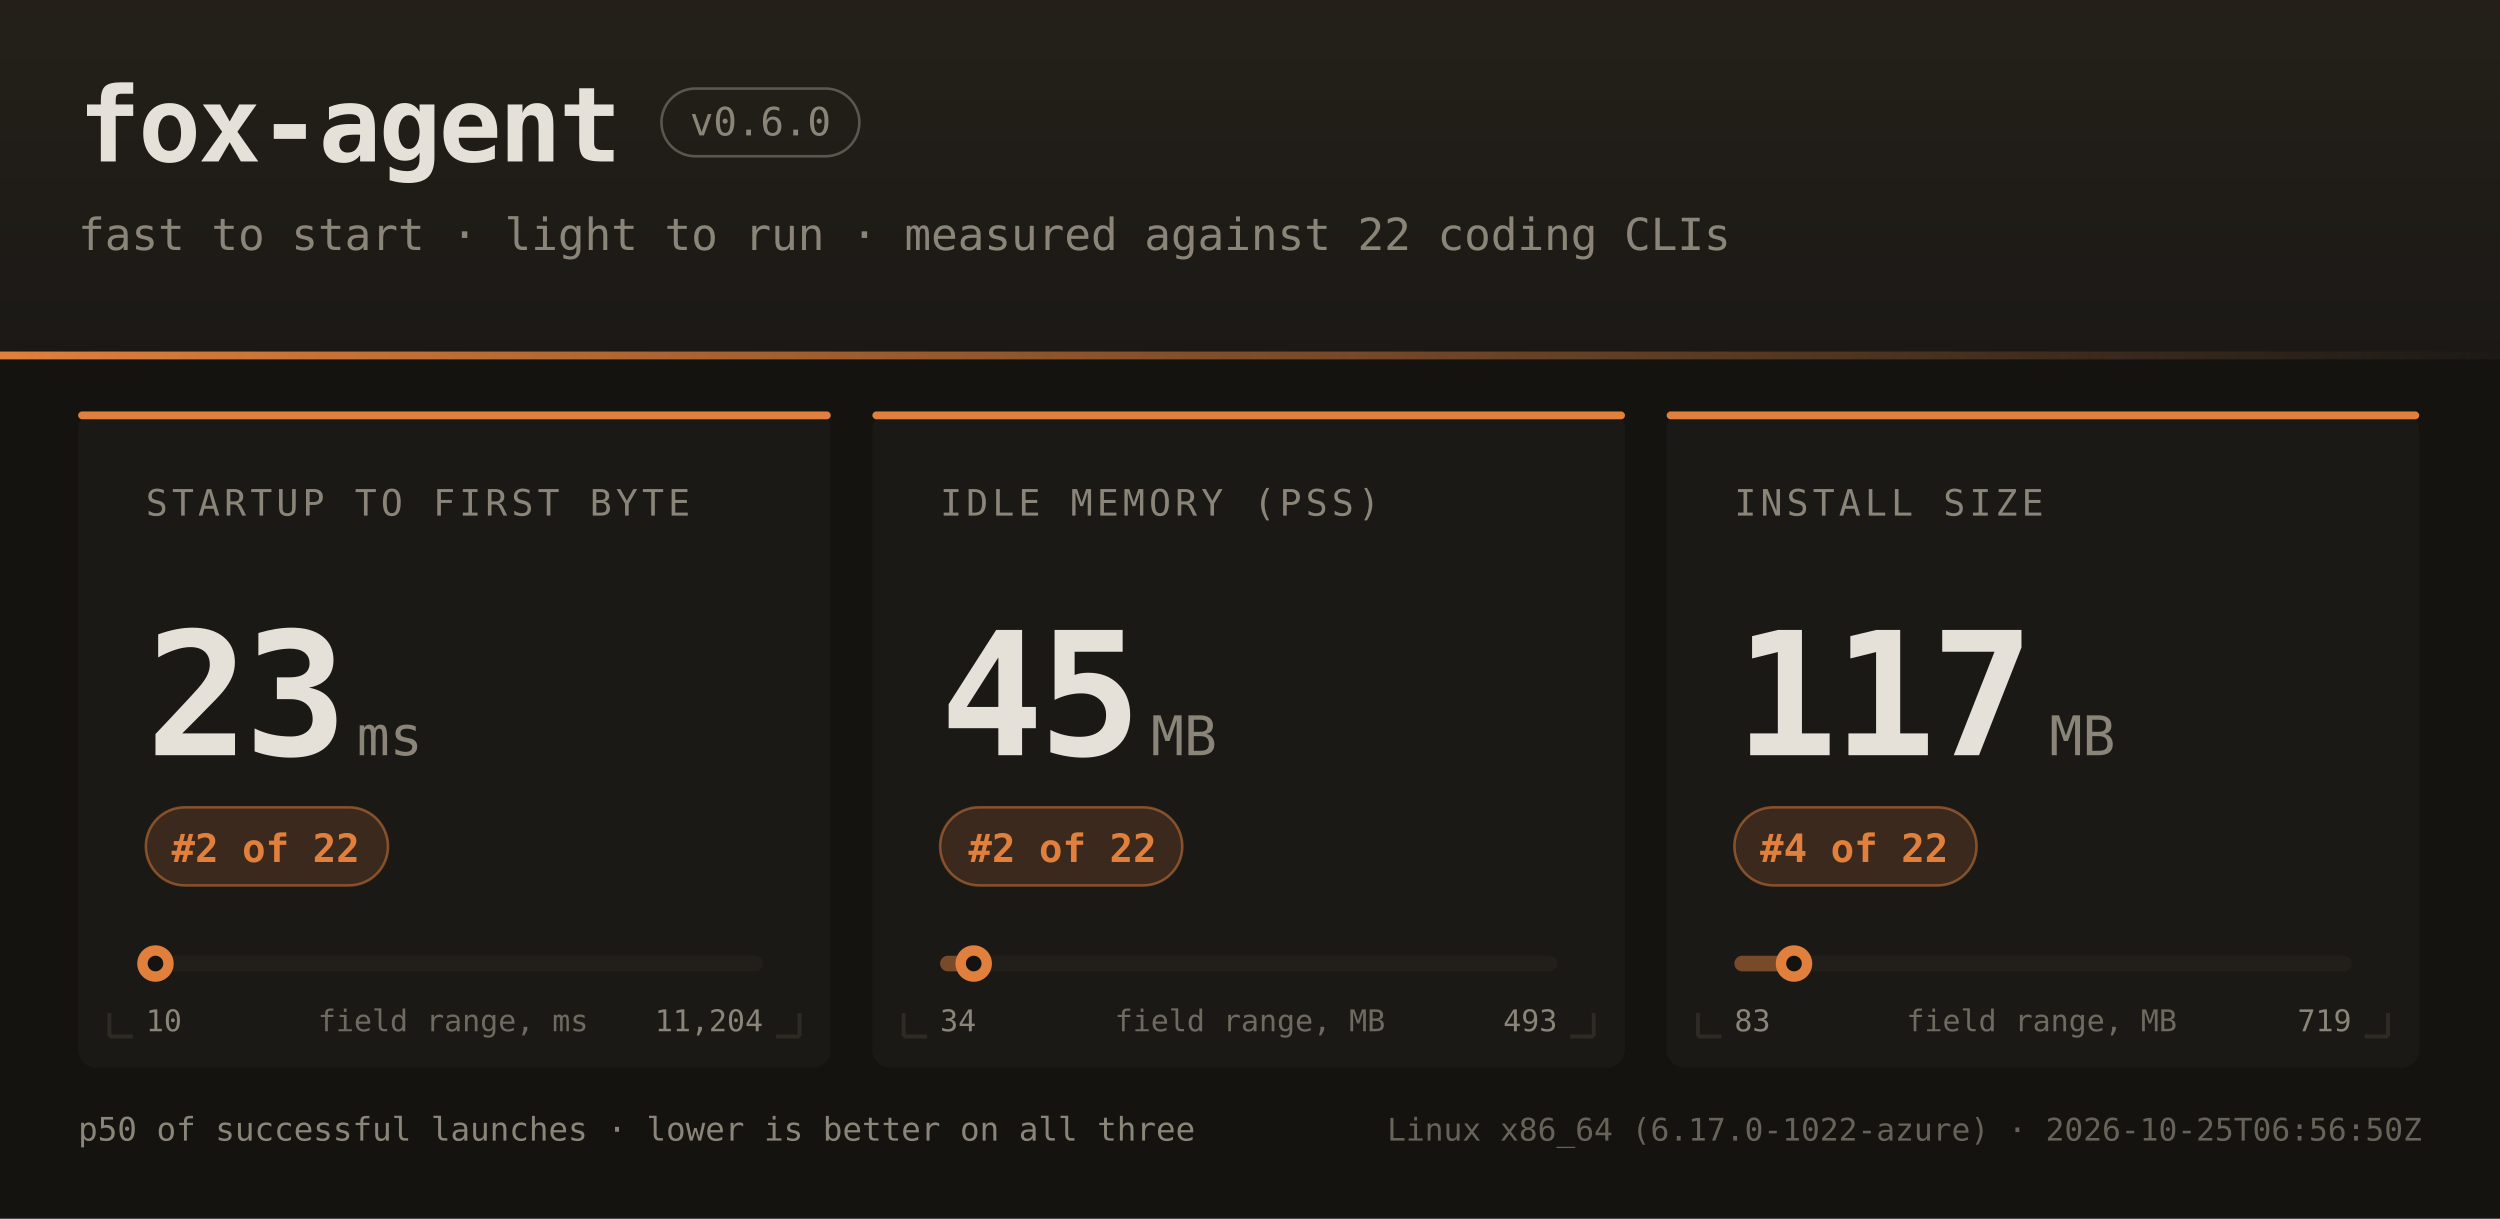
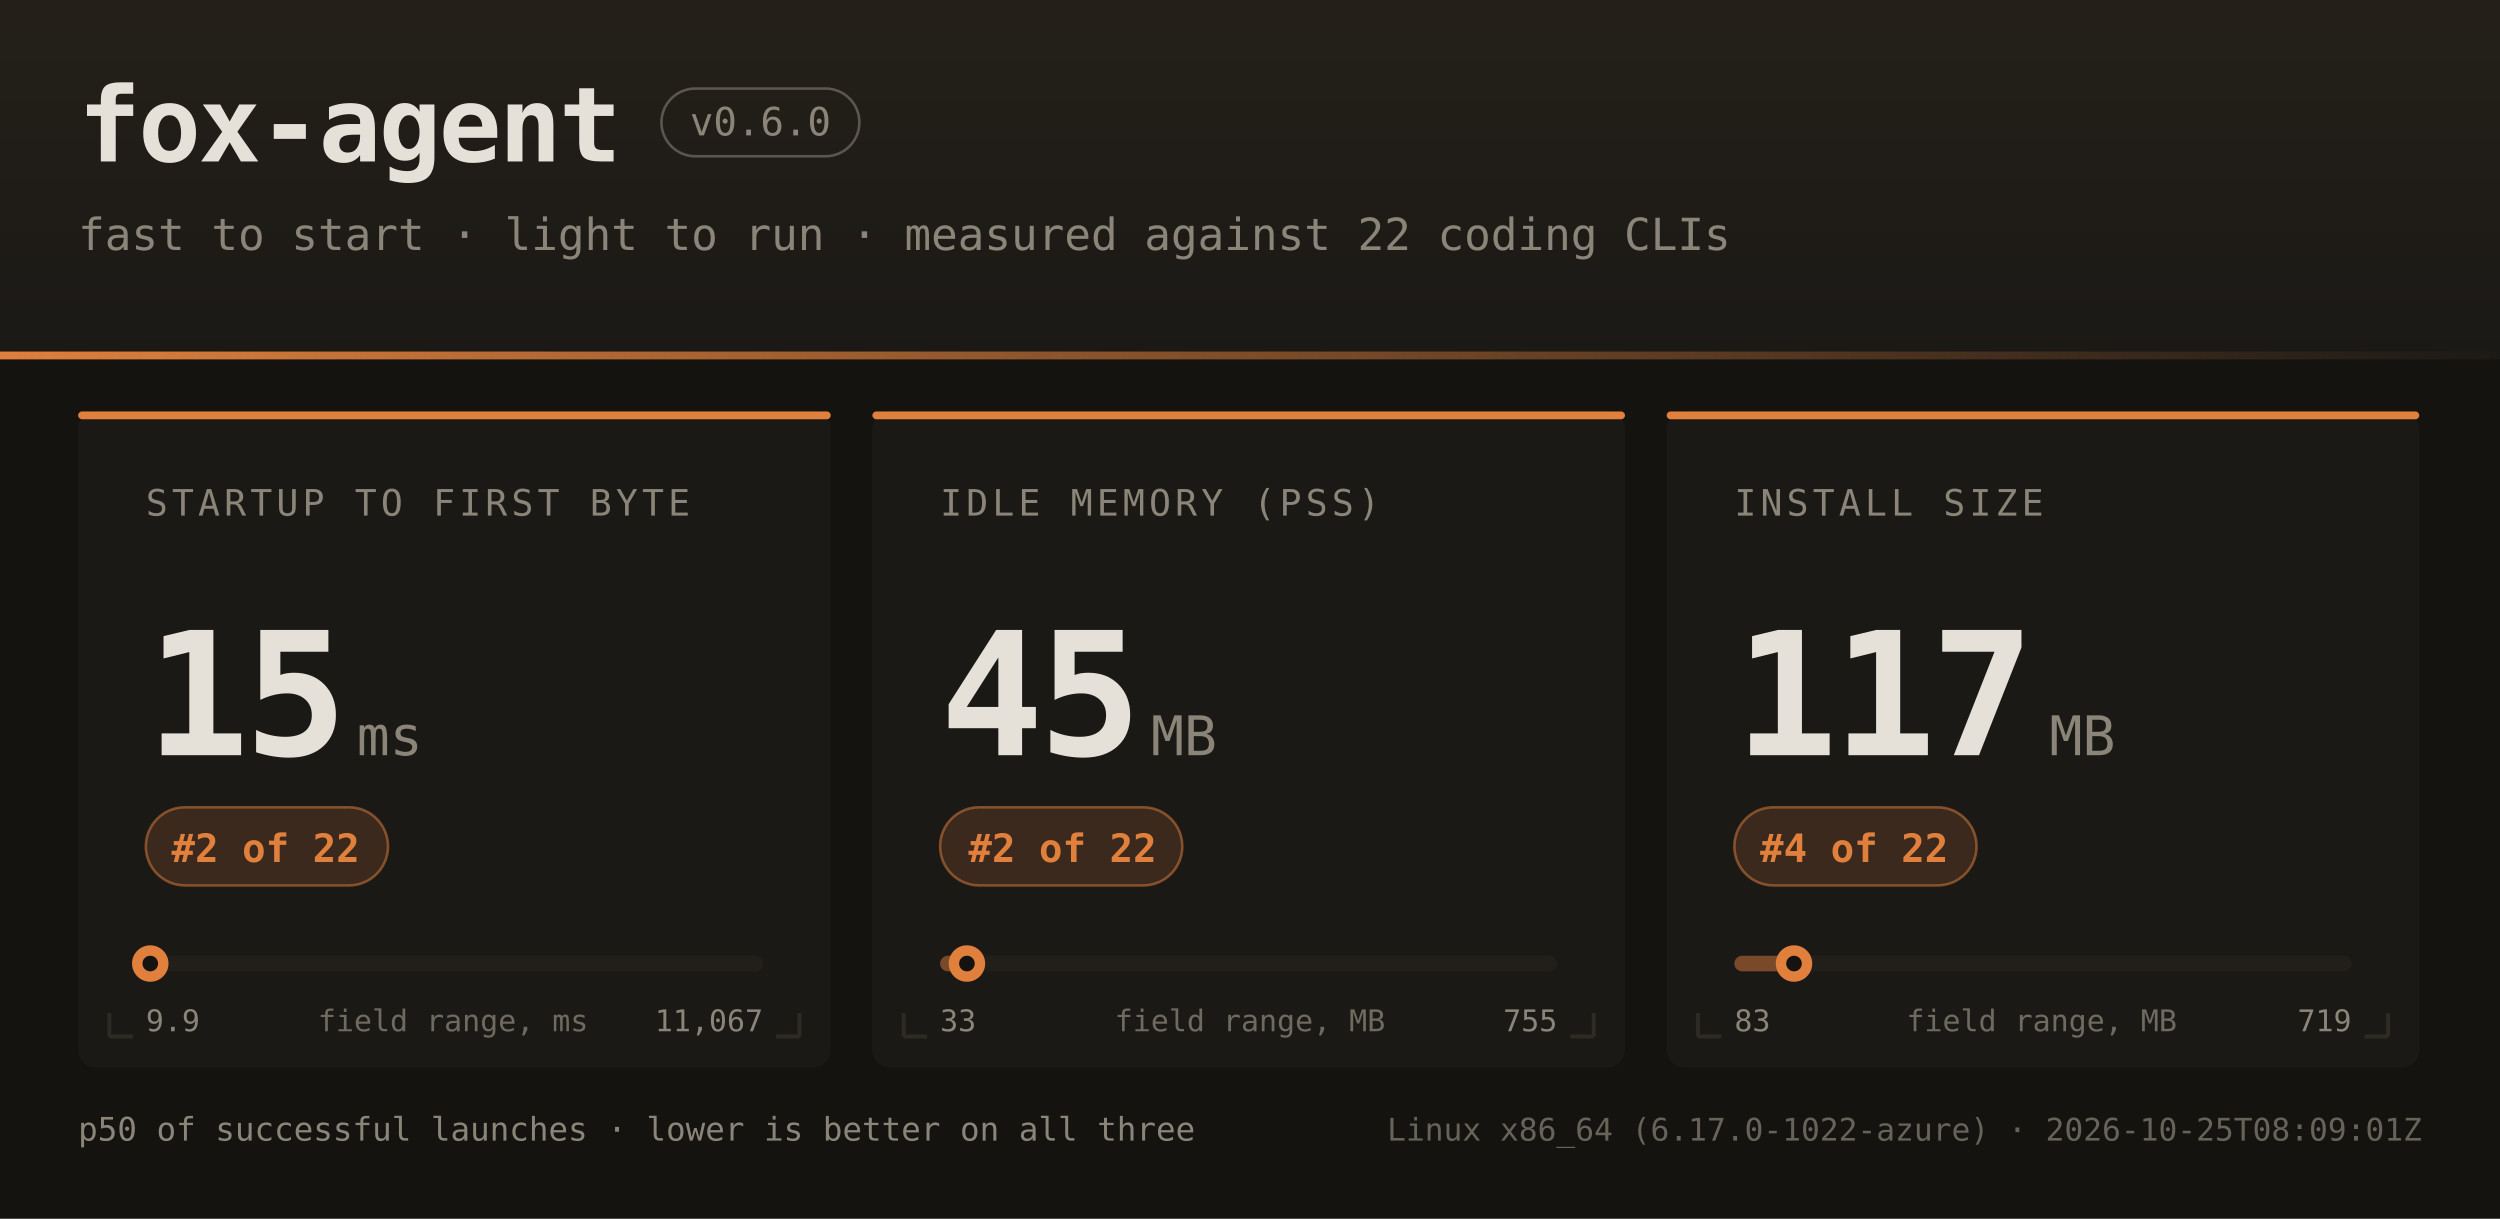
<svg xmlns="http://www.w3.org/2000/svg" width="960" height="468" font-family="ui-monospace,SFMono-Regular,JetBrains Mono,Menlo,Consolas,monospace">
  <defs>
    <linearGradient id="hdr" x1="0" y1="0" x2="0" y2="1">
      <stop offset="0" stop-color="#242019" />
      <stop offset="1" stop-color="#1b1916" />
    </linearGradient>
    <linearGradient id="rule" x1="0" y1="0" x2="1" y2="0">
      <stop offset="0" stop-color="#e0803c" />
      <stop offset="1" stop-color="#e0803c" stop-opacity="0" />
    </linearGradient>
  </defs>
  <rect width="960" height="468" fill="#141310" />
  <rect width="960" height="138" fill="url(#hdr)" />
  <rect x="0" y="135" width="960" height="3" fill="url(#rule)" />
  <text x="30" y="62" fill="#e6e1d8" font-size="40" font-weight="bold" letter-spacing="-1">fox-agent</text>
  <rect x="254" y="34" width="76" height="26" rx="13" fill="none" stroke="#8a8578" stroke-opacity="0.55" />
  <text x="292" y="52" text-anchor="middle" fill="#8a8578" font-size="15">v0.6.0</text>
  <text x="30" y="96" fill="#8a8578" font-size="17">fast to start · light to run · measured against 22 coding CLIs</text>
  <rect x="30" y="158" width="289" height="252" rx="7" fill="#1b1916" />
  <rect x="30" y="158" width="289" height="3" rx="1.5" fill="#e0803c" />
  <path d="M 42 398 h 9 M 42 398 v -9" stroke="#2e2b25" stroke-width="1.5" fill="none" />
  <path d="M 307 398 h -9 M 307 398 v -9" stroke="#2e2b25" stroke-width="1.5" fill="none" />
  <text x="56" y="198" fill="#8a8578" font-size="14" letter-spacing="1.6">STARTUP TO FIRST BYTE</text>
-   <text x="56" y="290" fill="#e6e1d8" font-size="66" font-weight="bold" letter-spacing="-2">23</text>
+   <text x="56" y="290" fill="#e6e1d8" font-size="66" font-weight="bold" letter-spacing="-2">15</text>
  <text x="137" y="290" fill="#8a8578" font-size="21">ms</text>
  <rect x="56" y="310" width="93" height="30" rx="15" fill="#e0803c" fill-opacity="0.16" stroke="#e0803c" stroke-opacity="0.5" />
  <text x="102" y="331" text-anchor="middle" fill="#e0803c" font-size="15" font-weight="bold">#2 of 22</text>
  <rect x="56" y="367" width="237" height="6" rx="3" fill="#221f1a" />
-   <rect x="56" y="367" width="4" height="6" rx="3" fill="#e0803c" fill-opacity="0.45" />
-   <circle cx="59.7" cy="370" r="7" fill="#e0803c" />
-   <circle cx="59.7" cy="370" r="3" fill="#141310" />
-   <text x="56" y="396" fill="#8a8578" font-size="11.5">10</text>
-   <text x="293" y="396" text-anchor="end" fill="#8a8578" font-size="11.5">11,204</text>
+   <rect x="56" y="367" width="2" height="6" rx="3" fill="#e0803c" fill-opacity="0.45" />
+   <circle cx="57.7" cy="370" r="7" fill="#e0803c" />
+   <circle cx="57.7" cy="370" r="3" fill="#141310" />
+   <text x="56" y="396" fill="#8a8578" font-size="11.5">9.9</text>
+   <text x="293" y="396" text-anchor="end" fill="#8a8578" font-size="11.5">11,067</text>
  <text x="174" y="396" text-anchor="middle" fill="#8a8578" font-size="11.5" opacity="0.75">field range, ms</text>
  <rect x="335" y="158" width="289" height="252" rx="7" fill="#1b1916" />
  <rect x="335" y="158" width="289" height="3" rx="1.5" fill="#e0803c" />
  <path d="M 347 398 h 9 M 347 398 v -9" stroke="#2e2b25" stroke-width="1.5" fill="none" />
  <path d="M 612 398 h -9 M 612 398 v -9" stroke="#2e2b25" stroke-width="1.5" fill="none" />
  <text x="361" y="198" fill="#8a8578" font-size="14" letter-spacing="1.6">IDLE MEMORY (PSS)</text>
  <text x="361" y="290" fill="#e6e1d8" font-size="66" font-weight="bold" letter-spacing="-2">45</text>
  <text x="442" y="290" fill="#8a8578" font-size="21">MB</text>
  <rect x="361" y="310" width="93" height="30" rx="15" fill="#e0803c" fill-opacity="0.16" stroke="#e0803c" stroke-opacity="0.5" />
  <text x="408" y="331" text-anchor="middle" fill="#e0803c" font-size="15" font-weight="bold">#2 of 22</text>
  <rect x="361" y="367" width="237" height="6" rx="3" fill="#221f1a" />
-   <rect x="361" y="367" width="13" height="6" rx="3" fill="#e0803c" fill-opacity="0.45" />
-   <circle cx="373.9" cy="370" r="7" fill="#e0803c" />
-   <circle cx="373.9" cy="370" r="3" fill="#141310" />
-   <text x="361" y="396" fill="#8a8578" font-size="11.5">34</text>
-   <text x="598" y="396" text-anchor="end" fill="#8a8578" font-size="11.5">493</text>
+   <rect x="361" y="367" width="10" height="6" rx="3" fill="#e0803c" fill-opacity="0.45" />
+   <circle cx="371.3" cy="370" r="7" fill="#e0803c" />
+   <circle cx="371.3" cy="370" r="3" fill="#141310" />
+   <text x="361" y="396" fill="#8a8578" font-size="11.5">33</text>
+   <text x="598" y="396" text-anchor="end" fill="#8a8578" font-size="11.5">755</text>
  <text x="480" y="396" text-anchor="middle" fill="#8a8578" font-size="11.5" opacity="0.75">field range, MB</text>
  <rect x="640" y="158" width="289" height="252" rx="7" fill="#1b1916" />
  <rect x="640" y="158" width="289" height="3" rx="1.5" fill="#e0803c" />
  <path d="M 652 398 h 9 M 652 398 v -9" stroke="#2e2b25" stroke-width="1.5" fill="none" />
  <path d="M 917 398 h -9 M 917 398 v -9" stroke="#2e2b25" stroke-width="1.5" fill="none" />
  <text x="666" y="198" fill="#8a8578" font-size="14" letter-spacing="1.6">INSTALL SIZE</text>
  <text x="666" y="290" fill="#e6e1d8" font-size="66" font-weight="bold" letter-spacing="-2">117</text>
  <text x="787" y="290" fill="#8a8578" font-size="21">MB</text>
  <rect x="666" y="310" width="93" height="30" rx="15" fill="#e0803c" fill-opacity="0.16" stroke="#e0803c" stroke-opacity="0.5" />
  <text x="712" y="331" text-anchor="middle" fill="#e0803c" font-size="15" font-weight="bold">#4 of 22</text>
  <rect x="666" y="367" width="237" height="6" rx="3" fill="#221f1a" />
  <rect x="666" y="367" width="23" height="6" rx="3" fill="#e0803c" fill-opacity="0.45" />
  <circle cx="688.9" cy="370" r="7" fill="#e0803c" />
  <circle cx="688.9" cy="370" r="3" fill="#141310" />
  <text x="666" y="396" fill="#8a8578" font-size="11.5">83</text>
  <text x="903" y="396" text-anchor="end" fill="#8a8578" font-size="11.5">719</text>
  <text x="784" y="396" text-anchor="middle" fill="#8a8578" font-size="11.5" opacity="0.75">field range, MB</text>
  <text x="30" y="438" fill="#8a8578" font-size="12.5">p50 of successful launches · lower is better on all three</text>
-   <text x="930" y="438" text-anchor="end" fill="#8a8578" font-size="12" opacity="0.7">Linux x86_64 (6.17.0-1022-azure) · 2026-10-25T06:56:50Z</text>
+   <text x="930" y="438" text-anchor="end" fill="#8a8578" font-size="12" opacity="0.7">Linux x86_64 (6.17.0-1022-azure) · 2026-10-25T08:09:01Z</text>
</svg>
